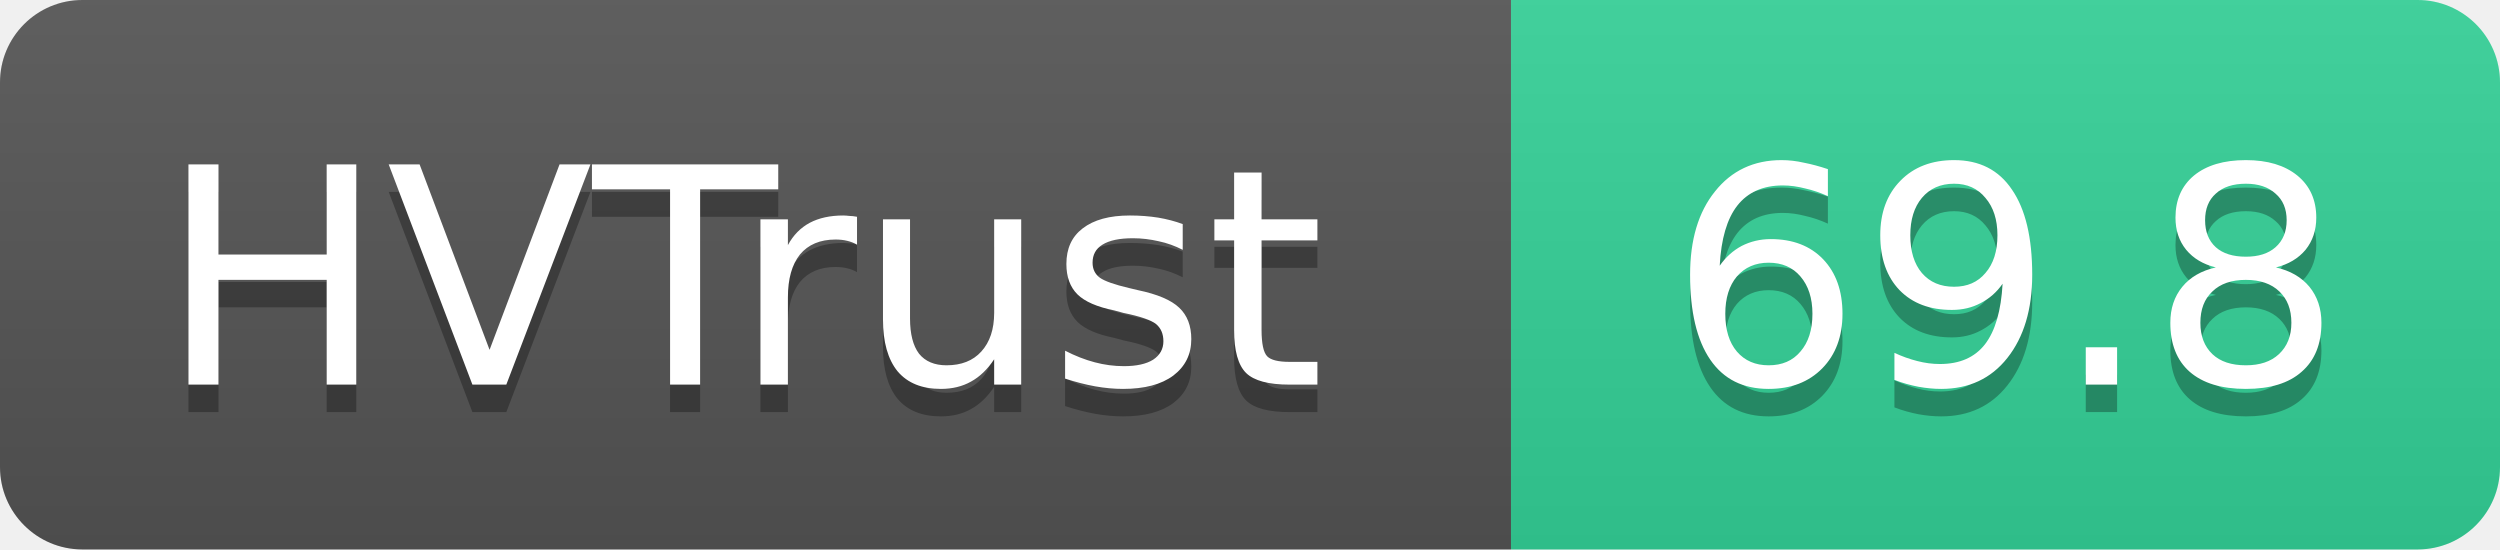
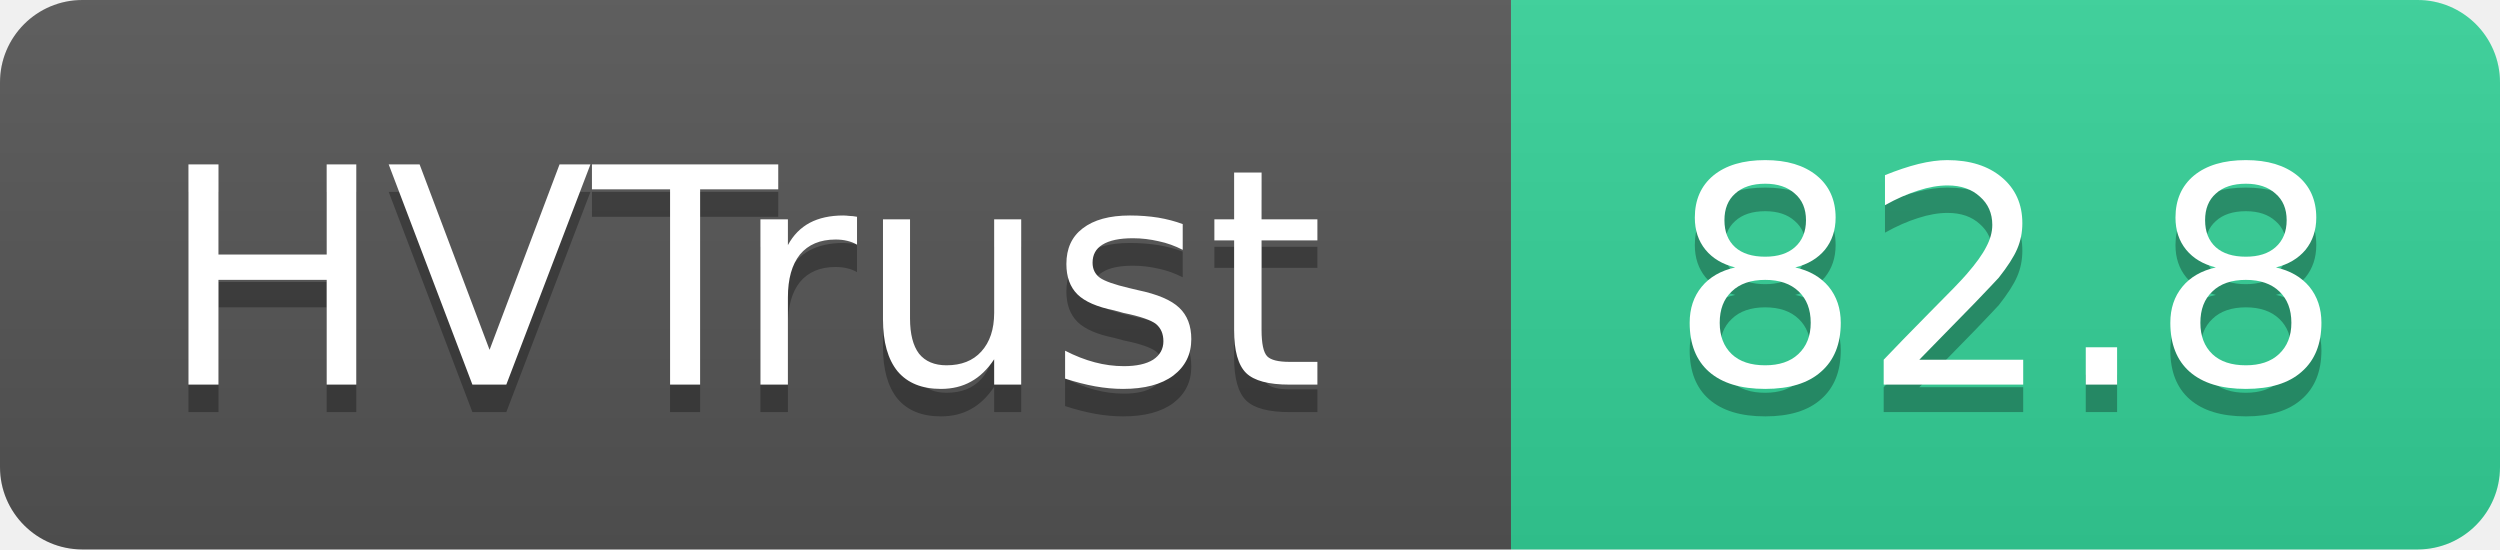
- <svg xmlns="http://www.w3.org/2000/svg" width="91" height="20" role="img" aria-label="HVTrust: 69.8">
+ <svg xmlns="http://www.w3.org/2000/svg" width="91" height="20" role="img" aria-label="HVTrust: 82.8">
  <linearGradient id="s" x2="0" y2="100%">
    <stop offset="0" stop-color="#bbb" stop-opacity=".1" />
    <stop offset="1" stop-opacity=".1" />
  </linearGradient>
  <clipPath id="r">
    <rect width="91" height="20" rx="3" fill="#fff" />
  </clipPath>
  <g clip-path="url(#r)">
    <rect width="55" height="20" fill="#555" />
    <rect x="55" width="36" height="20" fill="#34d399" />
    <rect width="91" height="20" fill="url(#s)" />
  </g>
  <g fill="#fff" text-anchor="middle" font-family="Verdana,Geneva,DejaVu Sans,sans-serif" text-rendering="geometricPrecision" font-size="11">
    <text x="27" y="15" fill="#010101" fill-opacity=".3">HVTrust</text>
    <text x="27" y="14">HVTrust</text>
-     <text x="73" y="15" fill="#010101" fill-opacity=".3">69.8</text>
-     <text x="73" y="14">69.8</text>
+     <text x="73" y="15" fill="#010101" fill-opacity=".3">82.8</text>
+     <text x="73" y="14">82.8</text>
  </g>
</svg>
